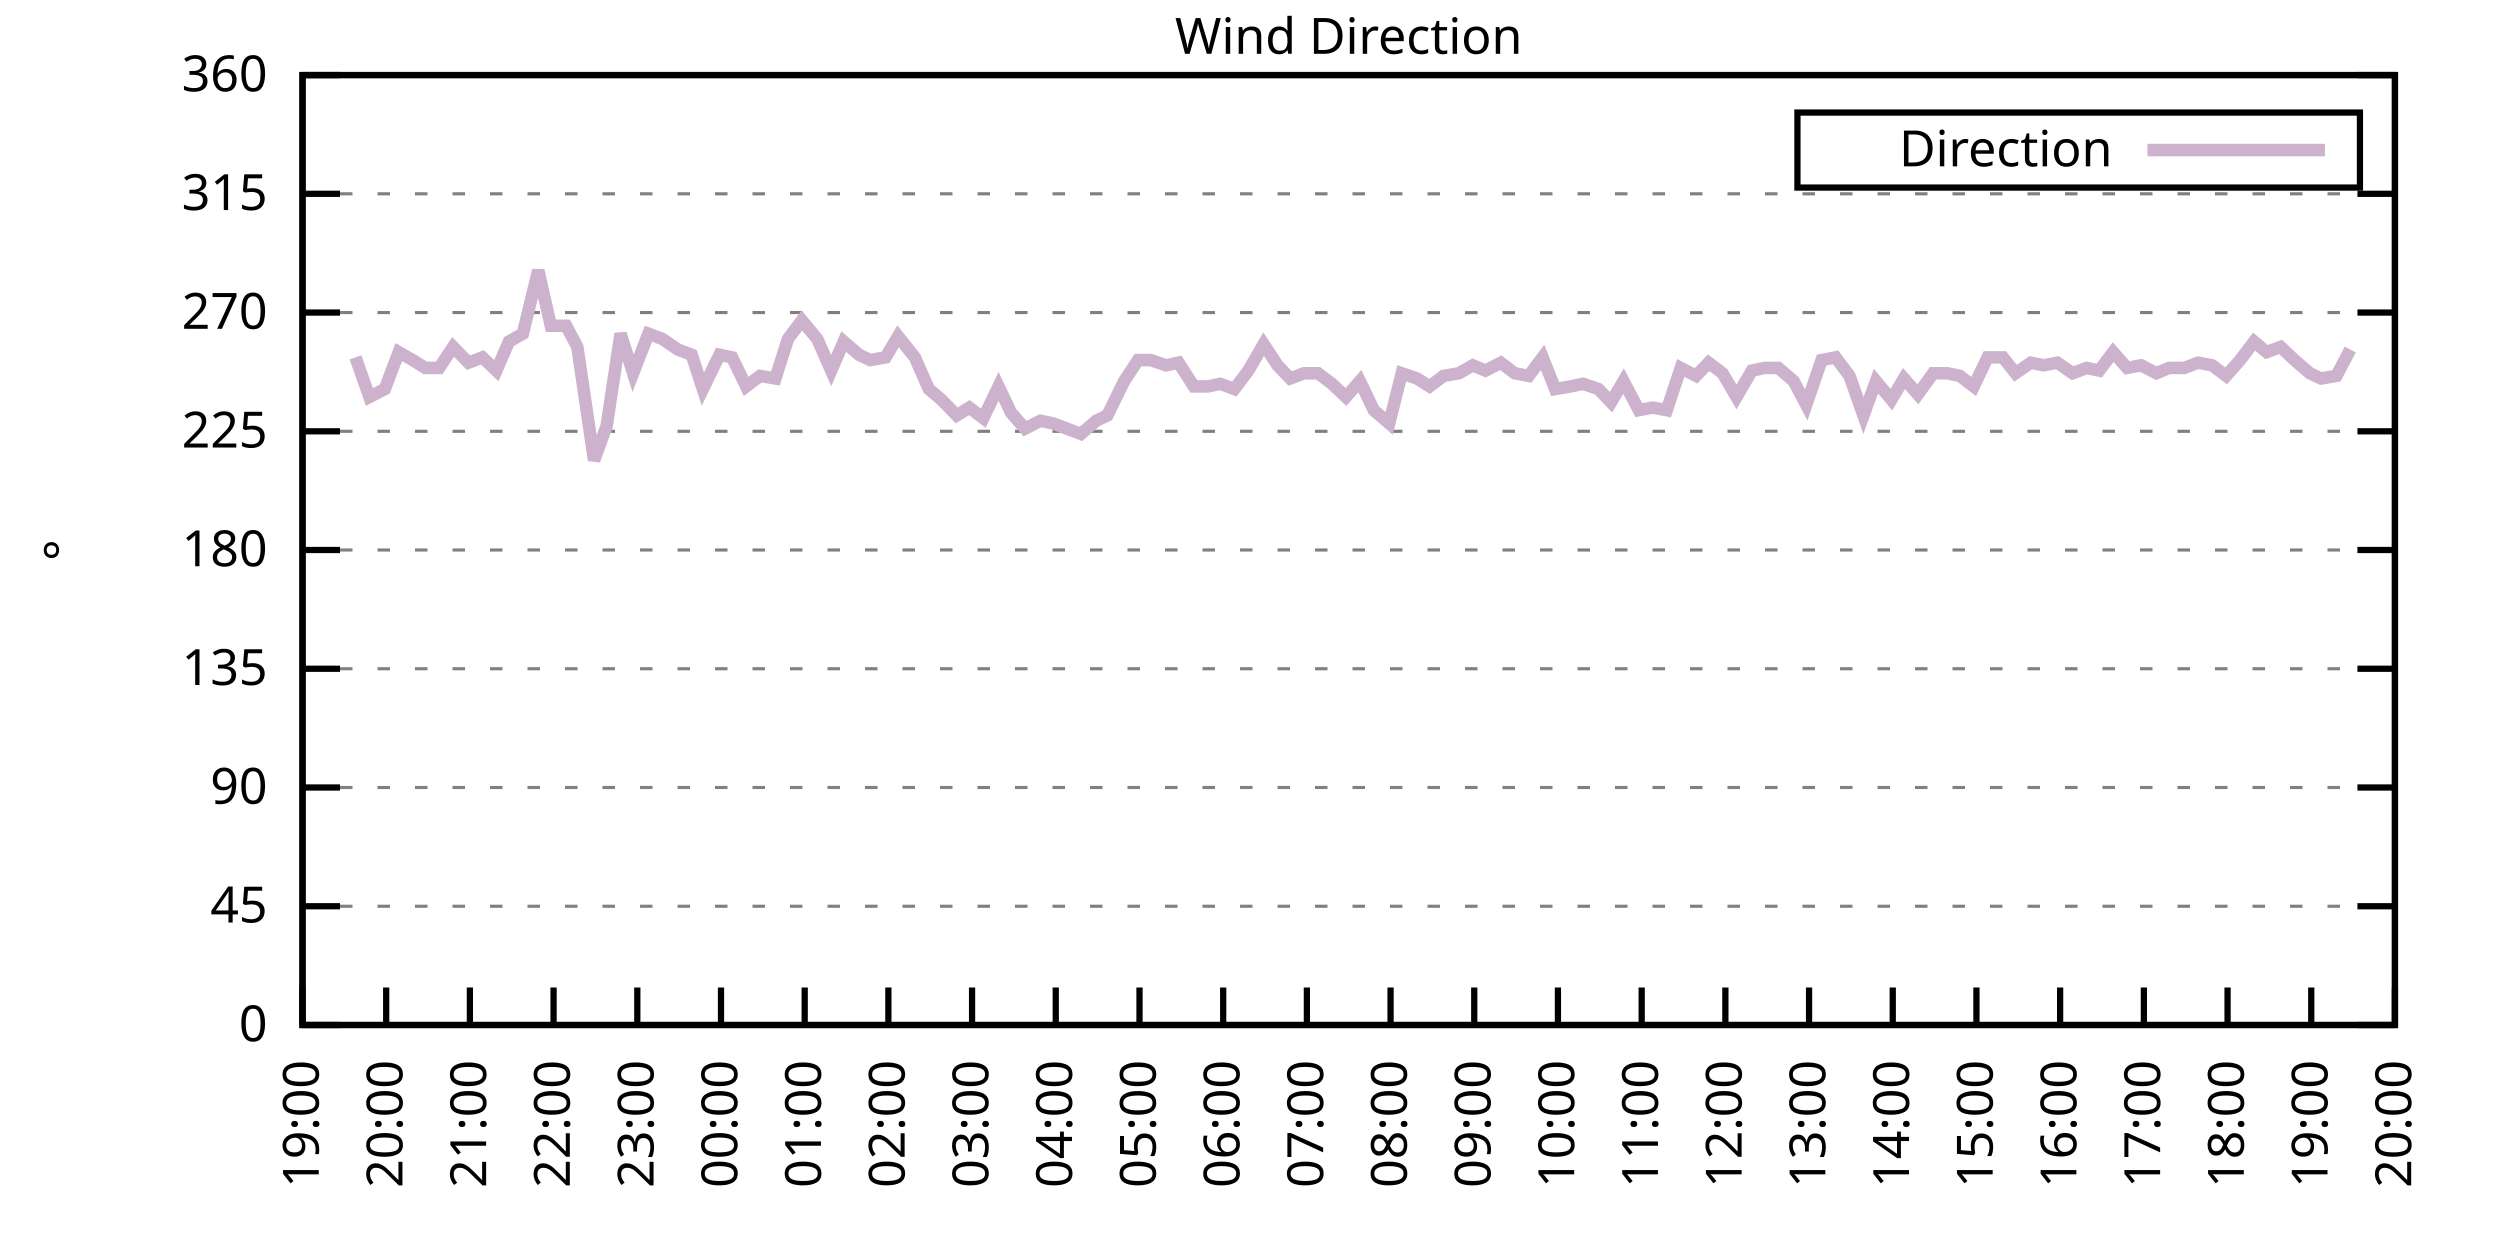
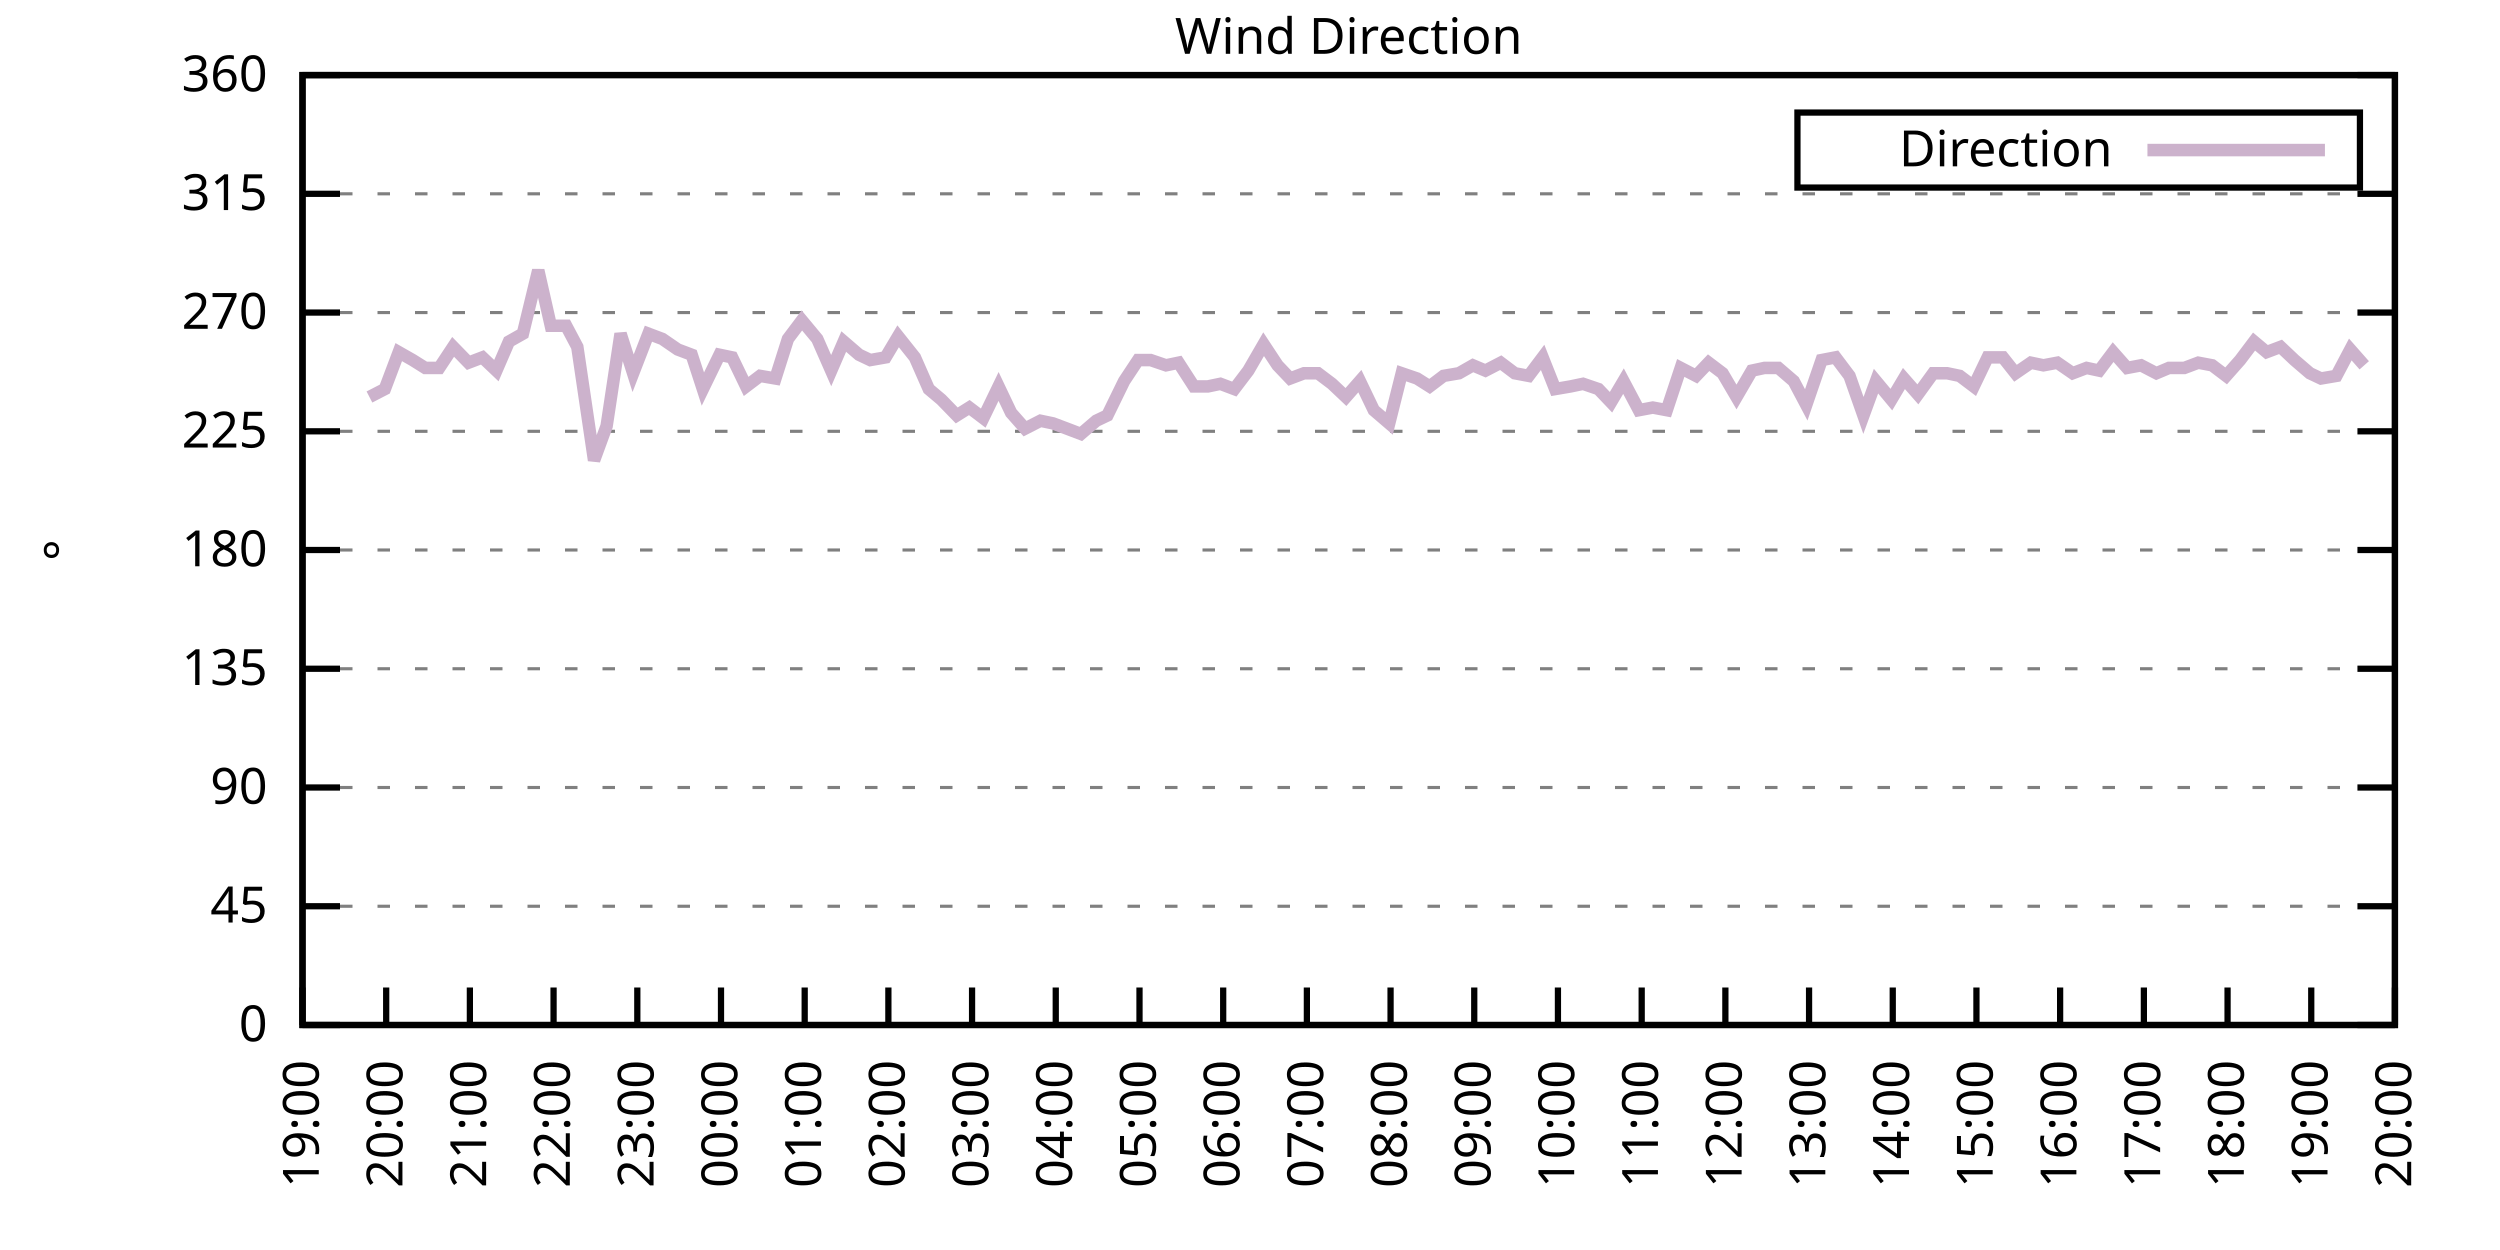
<svg xmlns="http://www.w3.org/2000/svg" xmlns:xlink="http://www.w3.org/1999/xlink" width="400" height="200" viewBox="0 0 400 200">
  <g id="gnuplot_canvas">
    <rect x="0" y="0" width="400" height="200" fill="none" />
    <defs>
      <circle id="gpDot" r="0.5" stroke-width="0.5" stroke="currentColor" />
      <path id="gpPt0" stroke-width="0.333" stroke="currentColor" d="M-1,0 h2 M0,-1 v2" />
      <path id="gpPt1" stroke-width="0.333" stroke="currentColor" d="M-1,-1 L1,1 M1,-1 L-1,1" />
      <path id="gpPt2" stroke-width="0.333" stroke="currentColor" d="M-1,0 L1,0 M0,-1 L0,1 M-1,-1 L1,1 M-1,1 L1,-1" />
      <rect id="gpPt3" stroke-width="0.333" stroke="currentColor" x="-1" y="-1" width="2" height="2" />
      <rect id="gpPt4" stroke-width="0.333" stroke="currentColor" fill="currentColor" x="-1" y="-1" width="2" height="2" />
      <circle id="gpPt5" stroke-width="0.333" stroke="currentColor" cx="0" cy="0" r="1" />
      <use xlink:href="#gpPt5" id="gpPt6" fill="currentColor" stroke="none" />
      <path id="gpPt7" stroke-width="0.333" stroke="currentColor" d="M0,-1.33 L-1.33,0.67 L1.33,0.67 z" />
      <use xlink:href="#gpPt7" id="gpPt8" fill="currentColor" stroke="none" />
      <use xlink:href="#gpPt7" id="gpPt9" stroke="currentColor" transform="rotate(180)" />
      <use xlink:href="#gpPt9" id="gpPt10" fill="currentColor" stroke="none" />
      <use xlink:href="#gpPt3" id="gpPt11" stroke="currentColor" transform="rotate(45)" />
      <use xlink:href="#gpPt11" id="gpPt12" fill="currentColor" stroke="none" />
      <path id="gpPt13" stroke-width="0.333" stroke="currentColor" d="M0,1.330 L1.265,0.411 L0.782,-1.067 L-0.782,-1.076 L-1.265,0.411 z" />
      <use xlink:href="#gpPt13" id="gpPt14" fill="currentColor" stroke="none" />
      <filter id="textbox" filterUnits="objectBoundingBox" x="0" y="0" height="1" width="1">
        <feFlood flood-color="white" flood-opacity="1" result="bgnd" />
        <feComposite in="SourceGraphic" in2="bgnd" operator="atop" />
      </filter>
      <filter id="greybox" filterUnits="objectBoundingBox" x="0" y="0" height="1" width="1">
        <feFlood flood-color="lightgrey" flood-opacity="1" result="grey" />
        <feComposite in="SourceGraphic" in2="grey" operator="atop" />
      </filter>
    </defs>
    <g fill="none" color="white" stroke="currentColor" stroke-width="1.00" stroke-linecap="butt" stroke-linejoin="miter">
</g>
    <g fill="none" color="black" stroke="currentColor" stroke-width="1.00" stroke-linecap="butt" stroke-linejoin="miter">
      <g stroke="none" shape-rendering="crispEdges">
        <polygon fill="rgb(255, 255, 255)" points="48.40,164.00 383.18,164.00 383.18,12.02 48.40,12.02 " />
      </g>
    </g>
    <g fill="none" color="black" stroke="currentColor" stroke-width="1.00" stroke-linecap="butt" stroke-linejoin="miter">
</g>
    <g fill="none" color="black" stroke="black" stroke-width="0.50" stroke-linecap="butt" stroke-linejoin="miter">
</g>
    <g fill="none" color="gray" stroke="currentColor" stroke-width="0.50" stroke-linecap="butt" stroke-linejoin="miter">
      <path stroke="gray" stroke-dasharray="2,4" class="gridline" d="M48.40,164.00 L383.19,164.00  " />
    </g>
    <g fill="none" color="gray" stroke="gray" stroke-width="1.00" stroke-linecap="butt" stroke-linejoin="miter">
</g>
    <g fill="none" color="black" stroke="currentColor" stroke-width="1.00" stroke-linecap="butt" stroke-linejoin="miter">
      <path stroke="black" d="M48.40,164.00 L54.40,164.00 M383.19,164.00 L377.19,164.00  " />
      <g transform="translate(42.80,166.60)" stroke="none" fill="black" font-family="Sans" font-size="8.00" text-anchor="end">
        <text>
          <tspan font-family="Sans"> 0</tspan>
        </text>
      </g>
    </g>
    <g fill="none" color="black" stroke="currentColor" stroke-width="1.00" stroke-linecap="butt" stroke-linejoin="miter">
</g>
    <g fill="none" color="black" stroke="black" stroke-width="0.50" stroke-linecap="butt" stroke-linejoin="miter">
</g>
    <g fill="none" color="gray" stroke="currentColor" stroke-width="0.50" stroke-linecap="butt" stroke-linejoin="miter">
      <path stroke="gray" stroke-dasharray="2,4" class="gridline" d="M48.40,145.00 L383.19,145.00  " />
    </g>
    <g fill="none" color="gray" stroke="gray" stroke-width="1.00" stroke-linecap="butt" stroke-linejoin="miter">
</g>
    <g fill="none" color="black" stroke="currentColor" stroke-width="1.00" stroke-linecap="butt" stroke-linejoin="miter">
      <path stroke="black" d="M48.40,145.00 L54.40,145.00 M383.19,145.00 L377.19,145.00  " />
      <g transform="translate(42.80,147.60)" stroke="none" fill="black" font-family="Sans" font-size="8.00" text-anchor="end">
        <text>
          <tspan font-family="Sans"> 45</tspan>
        </text>
      </g>
    </g>
    <g fill="none" color="black" stroke="currentColor" stroke-width="1.00" stroke-linecap="butt" stroke-linejoin="miter">
</g>
    <g fill="none" color="black" stroke="black" stroke-width="0.50" stroke-linecap="butt" stroke-linejoin="miter">
</g>
    <g fill="none" color="gray" stroke="currentColor" stroke-width="0.50" stroke-linecap="butt" stroke-linejoin="miter">
      <path stroke="gray" stroke-dasharray="2,4" class="gridline" d="M48.40,126.00 L383.19,126.00  " />
    </g>
    <g fill="none" color="gray" stroke="gray" stroke-width="1.00" stroke-linecap="butt" stroke-linejoin="miter">
</g>
    <g fill="none" color="black" stroke="currentColor" stroke-width="1.00" stroke-linecap="butt" stroke-linejoin="miter">
      <path stroke="black" d="M48.40,126.00 L54.40,126.00 M383.19,126.00 L377.19,126.00  " />
      <g transform="translate(42.80,128.60)" stroke="none" fill="black" font-family="Sans" font-size="8.00" text-anchor="end">
        <text>
          <tspan font-family="Sans"> 90</tspan>
        </text>
      </g>
    </g>
    <g fill="none" color="black" stroke="currentColor" stroke-width="1.00" stroke-linecap="butt" stroke-linejoin="miter">
</g>
    <g fill="none" color="black" stroke="black" stroke-width="0.50" stroke-linecap="butt" stroke-linejoin="miter">
</g>
    <g fill="none" color="gray" stroke="currentColor" stroke-width="0.50" stroke-linecap="butt" stroke-linejoin="miter">
      <path stroke="gray" stroke-dasharray="2,4" class="gridline" d="M48.40,107.00 L383.19,107.00  " />
    </g>
    <g fill="none" color="gray" stroke="gray" stroke-width="1.00" stroke-linecap="butt" stroke-linejoin="miter">
</g>
    <g fill="none" color="black" stroke="currentColor" stroke-width="1.00" stroke-linecap="butt" stroke-linejoin="miter">
      <path stroke="black" d="M48.40,107.00 L54.40,107.00 M383.19,107.00 L377.19,107.00  " />
      <g transform="translate(42.80,109.60)" stroke="none" fill="black" font-family="Sans" font-size="8.00" text-anchor="end">
        <text>
          <tspan font-family="Sans"> 135</tspan>
        </text>
      </g>
    </g>
    <g fill="none" color="black" stroke="currentColor" stroke-width="1.00" stroke-linecap="butt" stroke-linejoin="miter">
</g>
    <g fill="none" color="black" stroke="black" stroke-width="0.50" stroke-linecap="butt" stroke-linejoin="miter">
</g>
    <g fill="none" color="gray" stroke="currentColor" stroke-width="0.50" stroke-linecap="butt" stroke-linejoin="miter">
      <path stroke="gray" stroke-dasharray="2,4" class="gridline" d="M48.40,88.00 L383.19,88.00  " />
    </g>
    <g fill="none" color="gray" stroke="gray" stroke-width="1.00" stroke-linecap="butt" stroke-linejoin="miter">
</g>
    <g fill="none" color="black" stroke="currentColor" stroke-width="1.00" stroke-linecap="butt" stroke-linejoin="miter">
      <path stroke="black" d="M48.40,88.00 L54.40,88.00 M383.19,88.00 L377.19,88.00  " />
      <g transform="translate(42.80,90.60)" stroke="none" fill="black" font-family="Sans" font-size="8.00" text-anchor="end">
        <text>
          <tspan font-family="Sans"> 180</tspan>
        </text>
      </g>
    </g>
    <g fill="none" color="black" stroke="currentColor" stroke-width="1.00" stroke-linecap="butt" stroke-linejoin="miter">
</g>
    <g fill="none" color="black" stroke="black" stroke-width="0.50" stroke-linecap="butt" stroke-linejoin="miter">
</g>
    <g fill="none" color="gray" stroke="currentColor" stroke-width="0.50" stroke-linecap="butt" stroke-linejoin="miter">
      <path stroke="gray" stroke-dasharray="2,4" class="gridline" d="M48.40,69.01 L383.19,69.01  " />
    </g>
    <g fill="none" color="gray" stroke="gray" stroke-width="1.00" stroke-linecap="butt" stroke-linejoin="miter">
</g>
    <g fill="none" color="black" stroke="currentColor" stroke-width="1.00" stroke-linecap="butt" stroke-linejoin="miter">
      <path stroke="black" d="M48.40,69.01 L54.40,69.01 M383.19,69.01 L377.19,69.01  " />
      <g transform="translate(42.80,71.61)" stroke="none" fill="black" font-family="Sans" font-size="8.00" text-anchor="end">
        <text>
          <tspan font-family="Sans"> 225</tspan>
        </text>
      </g>
    </g>
    <g fill="none" color="black" stroke="currentColor" stroke-width="1.00" stroke-linecap="butt" stroke-linejoin="miter">
</g>
    <g fill="none" color="black" stroke="black" stroke-width="0.50" stroke-linecap="butt" stroke-linejoin="miter">
</g>
    <g fill="none" color="gray" stroke="currentColor" stroke-width="0.50" stroke-linecap="butt" stroke-linejoin="miter">
      <path stroke="gray" stroke-dasharray="2,4" class="gridline" d="M48.40,50.01 L383.19,50.01  " />
    </g>
    <g fill="none" color="gray" stroke="gray" stroke-width="1.00" stroke-linecap="butt" stroke-linejoin="miter">
</g>
    <g fill="none" color="black" stroke="currentColor" stroke-width="1.00" stroke-linecap="butt" stroke-linejoin="miter">
      <path stroke="black" d="M48.40,50.01 L54.40,50.01 M383.19,50.01 L377.19,50.01  " />
      <g transform="translate(42.80,52.61)" stroke="none" fill="black" font-family="Sans" font-size="8.00" text-anchor="end">
        <text>
          <tspan font-family="Sans"> 270</tspan>
        </text>
      </g>
    </g>
    <g fill="none" color="black" stroke="currentColor" stroke-width="1.00" stroke-linecap="butt" stroke-linejoin="miter">
</g>
    <g fill="none" color="black" stroke="black" stroke-width="0.50" stroke-linecap="butt" stroke-linejoin="miter">
</g>
    <g fill="none" color="gray" stroke="currentColor" stroke-width="0.50" stroke-linecap="butt" stroke-linejoin="miter">
      <path stroke="gray" stroke-dasharray="2,4" class="gridline" d="M48.40,31.01 L383.19,31.01  " />
    </g>
    <g fill="none" color="gray" stroke="gray" stroke-width="1.00" stroke-linecap="butt" stroke-linejoin="miter">
</g>
    <g fill="none" color="black" stroke="currentColor" stroke-width="1.00" stroke-linecap="butt" stroke-linejoin="miter">
      <path stroke="black" d="M48.40,31.01 L54.40,31.01 M383.19,31.01 L377.19,31.01  " />
      <g transform="translate(42.80,33.61)" stroke="none" fill="black" font-family="Sans" font-size="8.00" text-anchor="end">
        <text>
          <tspan font-family="Sans"> 315</tspan>
        </text>
      </g>
    </g>
    <g fill="none" color="black" stroke="currentColor" stroke-width="1.00" stroke-linecap="butt" stroke-linejoin="miter">
</g>
    <g fill="none" color="black" stroke="black" stroke-width="0.50" stroke-linecap="butt" stroke-linejoin="miter">
</g>
    <g fill="none" color="gray" stroke="currentColor" stroke-width="0.50" stroke-linecap="butt" stroke-linejoin="miter">
      <path stroke="gray" stroke-dasharray="2,4" class="gridline" d="M48.40,12.01 L383.19,12.01  " />
    </g>
    <g fill="none" color="gray" stroke="gray" stroke-width="1.00" stroke-linecap="butt" stroke-linejoin="miter">
</g>
    <g fill="none" color="black" stroke="currentColor" stroke-width="1.00" stroke-linecap="butt" stroke-linejoin="miter">
      <path stroke="black" d="M48.40,12.01 L54.40,12.01 M383.19,12.01 L377.19,12.01  " />
      <g transform="translate(42.80,14.61)" stroke="none" fill="black" font-family="Sans" font-size="8.00" text-anchor="end">
        <text>
          <tspan font-family="Sans"> 360</tspan>
        </text>
      </g>
    </g>
    <g fill="none" color="black" stroke="currentColor" stroke-width="1.00" stroke-linecap="butt" stroke-linejoin="miter">
      <path stroke="black" d="M48.40,164.00 L48.40,158.00  " />
      <g transform="translate(51.00,169.60) rotate(270.00)" stroke="none" fill="black" font-family="Sans" font-size="8.00" text-anchor="end">
        <text>
          <tspan font-family="Sans">19:00</tspan>
        </text>
      </g>
    </g>
    <g fill="none" color="black" stroke="currentColor" stroke-width="1.00" stroke-linecap="butt" stroke-linejoin="miter">
      <path stroke="black" d="M61.79,164.00 L61.79,158.00  " />
      <g transform="translate(64.39,169.60) rotate(270.00)" stroke="none" fill="black" font-family="Sans" font-size="8.00" text-anchor="end">
        <text>
          <tspan font-family="Sans">20:00</tspan>
        </text>
      </g>
    </g>
    <g fill="none" color="black" stroke="currentColor" stroke-width="1.00" stroke-linecap="butt" stroke-linejoin="miter">
      <path stroke="black" d="M75.18,164.00 L75.18,158.00  " />
      <g transform="translate(77.78,169.60) rotate(270.00)" stroke="none" fill="black" font-family="Sans" font-size="8.00" text-anchor="end">
        <text>
          <tspan font-family="Sans">21:00</tspan>
        </text>
      </g>
    </g>
    <g fill="none" color="black" stroke="currentColor" stroke-width="1.00" stroke-linecap="butt" stroke-linejoin="miter">
      <path stroke="black" d="M88.57,164.00 L88.57,158.00  " />
      <g transform="translate(91.17,169.60) rotate(270.00)" stroke="none" fill="black" font-family="Sans" font-size="8.00" text-anchor="end">
        <text>
          <tspan font-family="Sans">22:00</tspan>
        </text>
      </g>
    </g>
    <g fill="none" color="black" stroke="currentColor" stroke-width="1.00" stroke-linecap="butt" stroke-linejoin="miter">
      <path stroke="black" d="M101.97,164.00 L101.97,158.00  " />
      <g transform="translate(104.57,169.60) rotate(270.00)" stroke="none" fill="black" font-family="Sans" font-size="8.00" text-anchor="end">
        <text>
          <tspan font-family="Sans">23:00</tspan>
        </text>
      </g>
    </g>
    <g fill="none" color="black" stroke="currentColor" stroke-width="1.00" stroke-linecap="butt" stroke-linejoin="miter">
      <path stroke="black" d="M115.36,164.00 L115.36,158.00  " />
      <g transform="translate(117.96,169.60) rotate(270.00)" stroke="none" fill="black" font-family="Sans" font-size="8.00" text-anchor="end">
        <text>
          <tspan font-family="Sans">00:00</tspan>
        </text>
      </g>
    </g>
    <g fill="none" color="black" stroke="currentColor" stroke-width="1.00" stroke-linecap="butt" stroke-linejoin="miter">
      <path stroke="black" d="M128.75,164.00 L128.75,158.00  " />
      <g transform="translate(131.35,169.60) rotate(270.00)" stroke="none" fill="black" font-family="Sans" font-size="8.00" text-anchor="end">
        <text>
          <tspan font-family="Sans">01:00</tspan>
        </text>
      </g>
    </g>
    <g fill="none" color="black" stroke="currentColor" stroke-width="1.00" stroke-linecap="butt" stroke-linejoin="miter">
      <path stroke="black" d="M142.14,164.00 L142.14,158.00  " />
      <g transform="translate(144.74,169.60) rotate(270.00)" stroke="none" fill="black" font-family="Sans" font-size="8.00" text-anchor="end">
        <text>
          <tspan font-family="Sans">02:00</tspan>
        </text>
      </g>
    </g>
    <g fill="none" color="black" stroke="currentColor" stroke-width="1.00" stroke-linecap="butt" stroke-linejoin="miter">
      <path stroke="black" d="M155.53,164.00 L155.53,158.00  " />
      <g transform="translate(158.13,169.60) rotate(270.00)" stroke="none" fill="black" font-family="Sans" font-size="8.00" text-anchor="end">
        <text>
          <tspan font-family="Sans">03:00</tspan>
        </text>
      </g>
    </g>
    <g fill="none" color="black" stroke="currentColor" stroke-width="1.00" stroke-linecap="butt" stroke-linejoin="miter">
      <path stroke="black" d="M168.92,164.00 L168.92,158.00  " />
      <g transform="translate(171.52,169.60) rotate(270.00)" stroke="none" fill="black" font-family="Sans" font-size="8.00" text-anchor="end">
        <text>
          <tspan font-family="Sans">04:00</tspan>
        </text>
      </g>
    </g>
    <g fill="none" color="black" stroke="currentColor" stroke-width="1.00" stroke-linecap="butt" stroke-linejoin="miter">
      <path stroke="black" d="M182.32,164.00 L182.32,158.00  " />
      <g transform="translate(184.92,169.60) rotate(270.00)" stroke="none" fill="black" font-family="Sans" font-size="8.00" text-anchor="end">
        <text>
          <tspan font-family="Sans">05:00</tspan>
        </text>
      </g>
    </g>
    <g fill="none" color="black" stroke="currentColor" stroke-width="1.00" stroke-linecap="butt" stroke-linejoin="miter">
      <path stroke="black" d="M195.71,164.00 L195.71,158.00  " />
      <g transform="translate(198.31,169.60) rotate(270.00)" stroke="none" fill="black" font-family="Sans" font-size="8.00" text-anchor="end">
        <text>
          <tspan font-family="Sans">06:00</tspan>
        </text>
      </g>
    </g>
    <g fill="none" color="black" stroke="currentColor" stroke-width="1.00" stroke-linecap="butt" stroke-linejoin="miter">
      <path stroke="black" d="M209.10,164.00 L209.10,158.00  " />
      <g transform="translate(211.70,169.60) rotate(270.00)" stroke="none" fill="black" font-family="Sans" font-size="8.00" text-anchor="end">
        <text>
          <tspan font-family="Sans">07:00</tspan>
        </text>
      </g>
    </g>
    <g fill="none" color="black" stroke="currentColor" stroke-width="1.00" stroke-linecap="butt" stroke-linejoin="miter">
      <path stroke="black" d="M222.49,164.00 L222.49,158.00  " />
      <g transform="translate(225.09,169.60) rotate(270.00)" stroke="none" fill="black" font-family="Sans" font-size="8.00" text-anchor="end">
        <text>
          <tspan font-family="Sans">08:00</tspan>
        </text>
      </g>
    </g>
    <g fill="none" color="black" stroke="currentColor" stroke-width="1.00" stroke-linecap="butt" stroke-linejoin="miter">
      <path stroke="black" d="M235.88,164.00 L235.88,158.00  " />
      <g transform="translate(238.48,169.60) rotate(270.00)" stroke="none" fill="black" font-family="Sans" font-size="8.00" text-anchor="end">
        <text>
          <tspan font-family="Sans">09:00</tspan>
        </text>
      </g>
    </g>
    <g fill="none" color="black" stroke="currentColor" stroke-width="1.00" stroke-linecap="butt" stroke-linejoin="miter">
      <path stroke="black" d="M249.27,164.00 L249.27,158.00  " />
      <g transform="translate(251.87,169.60) rotate(270.00)" stroke="none" fill="black" font-family="Sans" font-size="8.00" text-anchor="end">
        <text>
          <tspan font-family="Sans">10:00</tspan>
        </text>
      </g>
    </g>
    <g fill="none" color="black" stroke="currentColor" stroke-width="1.00" stroke-linecap="butt" stroke-linejoin="miter">
      <path stroke="black" d="M262.67,164.00 L262.67,158.00  " />
      <g transform="translate(265.27,169.60) rotate(270.00)" stroke="none" fill="black" font-family="Sans" font-size="8.00" text-anchor="end">
        <text>
          <tspan font-family="Sans">11:00</tspan>
        </text>
      </g>
    </g>
    <g fill="none" color="black" stroke="currentColor" stroke-width="1.00" stroke-linecap="butt" stroke-linejoin="miter">
      <path stroke="black" d="M276.06,164.00 L276.06,158.00  " />
      <g transform="translate(278.66,169.60) rotate(270.00)" stroke="none" fill="black" font-family="Sans" font-size="8.00" text-anchor="end">
        <text>
          <tspan font-family="Sans">12:00</tspan>
        </text>
      </g>
    </g>
    <g fill="none" color="black" stroke="currentColor" stroke-width="1.00" stroke-linecap="butt" stroke-linejoin="miter">
      <path stroke="black" d="M289.45,164.00 L289.45,158.00  " />
      <g transform="translate(292.05,169.60) rotate(270.00)" stroke="none" fill="black" font-family="Sans" font-size="8.00" text-anchor="end">
        <text>
          <tspan font-family="Sans">13:00</tspan>
        </text>
      </g>
    </g>
    <g fill="none" color="black" stroke="currentColor" stroke-width="1.00" stroke-linecap="butt" stroke-linejoin="miter">
      <path stroke="black" d="M302.84,164.00 L302.84,158.00  " />
      <g transform="translate(305.44,169.60) rotate(270.00)" stroke="none" fill="black" font-family="Sans" font-size="8.00" text-anchor="end">
        <text>
          <tspan font-family="Sans">14:00</tspan>
        </text>
      </g>
    </g>
    <g fill="none" color="black" stroke="currentColor" stroke-width="1.00" stroke-linecap="butt" stroke-linejoin="miter">
      <path stroke="black" d="M316.23,164.00 L316.23,158.00  " />
      <g transform="translate(318.83,169.60) rotate(270.00)" stroke="none" fill="black" font-family="Sans" font-size="8.00" text-anchor="end">
        <text>
          <tspan font-family="Sans">15:00</tspan>
        </text>
      </g>
    </g>
    <g fill="none" color="black" stroke="currentColor" stroke-width="1.00" stroke-linecap="butt" stroke-linejoin="miter">
      <path stroke="black" d="M329.62,164.00 L329.62,158.00  " />
      <g transform="translate(332.22,169.60) rotate(270.00)" stroke="none" fill="black" font-family="Sans" font-size="8.00" text-anchor="end">
        <text>
          <tspan font-family="Sans">16:00</tspan>
        </text>
      </g>
    </g>
    <g fill="none" color="black" stroke="currentColor" stroke-width="1.00" stroke-linecap="butt" stroke-linejoin="miter">
      <path stroke="black" d="M343.02,164.00 L343.02,158.00  " />
      <g transform="translate(345.62,169.60) rotate(270.00)" stroke="none" fill="black" font-family="Sans" font-size="8.00" text-anchor="end">
        <text>
          <tspan font-family="Sans">17:00</tspan>
        </text>
      </g>
    </g>
    <g fill="none" color="black" stroke="currentColor" stroke-width="1.00" stroke-linecap="butt" stroke-linejoin="miter">
      <path stroke="black" d="M356.41,164.00 L356.41,158.00  " />
      <g transform="translate(359.01,169.60) rotate(270.00)" stroke="none" fill="black" font-family="Sans" font-size="8.00" text-anchor="end">
        <text>
          <tspan font-family="Sans">18:00</tspan>
        </text>
      </g>
    </g>
    <g fill="none" color="black" stroke="currentColor" stroke-width="1.00" stroke-linecap="butt" stroke-linejoin="miter">
      <path stroke="black" d="M369.80,164.00 L369.80,158.00  " />
      <g transform="translate(372.40,169.60) rotate(270.00)" stroke="none" fill="black" font-family="Sans" font-size="8.00" text-anchor="end">
        <text>
          <tspan font-family="Sans">19:00</tspan>
        </text>
      </g>
    </g>
    <g fill="none" color="black" stroke="currentColor" stroke-width="1.00" stroke-linecap="butt" stroke-linejoin="miter">
      <path stroke="black" d="M383.19,164.00 L383.19,158.00  " />
      <g transform="translate(385.79,169.60) rotate(270.00)" stroke="none" fill="black" font-family="Sans" font-size="8.00" text-anchor="end">
        <text>
          <tspan font-family="Sans">20:00</tspan>
        </text>
      </g>
    </g>
    <g fill="none" color="black" stroke="currentColor" stroke-width="1.00" stroke-linecap="butt" stroke-linejoin="miter">
</g>
    <g fill="none" color="black" stroke="currentColor" stroke-width="1.00" stroke-linecap="butt" stroke-linejoin="miter">
      <path stroke="black" d="M48.40,12.01 L48.40,164.00 L383.19,164.00 L383.19,12.01 L48.40,12.01 Z  " />
    </g>
    <g fill="none" color="black" stroke="currentColor" stroke-width="1.00" stroke-linecap="butt" stroke-linejoin="miter">
</g>
    <g fill="none" color="black" stroke="currentColor" stroke-width="1.00" stroke-linecap="butt" stroke-linejoin="miter">
      <path stroke="black" d="M287.59,30.01 L287.59,18.01 L377.59,18.01 L377.59,30.01 L287.59,30.01 Z  " />
    </g>
    <g id="Wind_direction_plot_1">
      <g fill="none" color="white" stroke="black" stroke-width="2.00" stroke-linecap="butt" stroke-linejoin="miter">
</g>
      <g fill="none" color="black" stroke="currentColor" stroke-width="2.00" stroke-linecap="butt" stroke-linejoin="miter">
        <g transform="translate(337.99,26.61)" stroke="none" fill="black" font-family="Sans" font-size="8.00" text-anchor="end">
          <text>
            <tspan font-family="Sans">Direction</tspan>
          </text>
        </g>
      </g>
      <g fill="none" color="black" stroke="currentColor" stroke-width="2.00" stroke-linecap="butt" stroke-linejoin="miter">
-         <path stroke="rgb(204, 178, 204)" d="M343.59,24.01 L371.99,24.01 M56.88,57.18 L59.11,63.52 L61.57,62.25 L63.80,56.34 L66.03,57.61 L68.04,58.87   L70.27,58.87 L72.50,55.50 L74.96,58.03 L77.19,57.18 L79.42,59.30 L81.43,54.65 L83.66,53.39 L86.12,43.25   L88.13,52.12 L90.58,52.12 L92.37,55.50 L95.05,73.65 L97.06,68.16 L99.29,53.39 L101.30,59.72 L103.75,53.39   L105.98,54.23 L108.44,55.92 L110.67,56.76 L112.46,62.25 L115.13,56.76 L117.14,57.18 L119.38,61.83 L121.61,60.14   L124.06,60.56 L126.07,54.23 L128.30,51.27 L130.76,54.23 L132.99,59.30 L135.00,54.65 L137.45,56.76 L139.24,57.61   L141.69,57.18 L143.70,53.81 L146.38,57.18 L148.61,62.25 L150.62,63.94 L153.08,66.47 L155.09,65.21 L157.32,66.90   L159.77,61.83 L161.78,66.05 L164.01,68.58 L166.47,67.32 L168.48,67.74 L170.71,68.58 L172.94,69.43 L175.40,67.32   L177.18,66.47 L179.86,60.98 L182.09,57.61 L184.10,57.61 L186.56,58.45 L188.57,58.03 L191.02,61.83 L193.25,61.83   L195.26,61.41 L197.49,62.25 L199.73,59.30 L202.18,55.07 L204.41,58.45 L206.42,60.56 L208.65,59.72 L210.88,59.72   L213.12,61.41 L215.35,63.52 L217.58,60.98 L219.81,65.63 L222.27,67.74 L224.28,59.72 L226.73,60.56 L228.74,61.83   L230.97,60.14 L233.43,59.72 L235.66,58.45 L237.67,59.30 L240.12,58.03 L242.36,59.72 L244.59,60.14 L246.82,57.18   L248.83,62.25 L251.28,61.83 L253.29,61.41 L255.75,62.25 L257.76,64.36 L259.76,60.98 L262.22,65.63 L264.45,65.21   L266.68,65.63 L268.92,58.87 L271.37,60.14 L273.38,58.03 L275.61,59.72 L277.84,63.52 L280.30,59.30 L282.31,58.87   L284.54,58.87 L286.99,60.98 L289.00,64.78 L291.46,57.61 L293.69,57.18 L295.92,60.14 L298.15,66.47 L300.16,60.98   L302.62,63.94 L304.63,60.56 L306.86,63.10 L309.31,59.72 L311.54,59.72 L313.55,60.14 L315.79,61.83 L318.02,57.18   L320.47,57.18 L322.48,59.72 L324.94,58.03 L326.95,58.45 L329.18,58.03 L331.63,59.72 L333.86,58.87 L335.87,59.30   L338.10,56.34 L340.34,58.87 L342.57,58.45 L345.02,59.72 L347.03,58.87 L349.49,58.87 L351.72,58.03 L353.95,58.45   L356.18,60.14 L358.42,57.61 L360.65,54.65 L362.66,56.34 L364.89,55.50 L367.12,57.61 L369.58,59.72 L371.36,60.56   L373.82,60.14 L376.05,55.92  " />
+         <path stroke="rgb(204, 178, 204)" d="M343.59,24.01 L371.99,24.01 M59.11,63.52 L61.57,62.25 L63.80,56.34 L66.03,57.61 L68.04,58.87 L70.27,58.87   L72.50,55.50 L74.96,58.03 L77.19,57.18 L79.42,59.30 L81.43,54.65 L83.66,53.39 L86.12,43.25 L88.13,52.12   L90.58,52.12 L92.37,55.50 L95.05,73.65 L97.06,68.16 L99.29,53.39 L101.30,59.72 L103.75,53.39 L105.98,54.23   L108.44,55.92 L110.67,56.76 L112.46,62.25 L115.13,56.76 L117.14,57.18 L119.38,61.83 L121.61,60.14 L124.06,60.56   L126.07,54.23 L128.30,51.27 L130.76,54.23 L132.99,59.30 L135.00,54.65 L137.45,56.76 L139.24,57.61 L141.69,57.18   L143.70,53.81 L146.38,57.18 L148.61,62.25 L150.62,63.94 L153.08,66.47 L155.09,65.21 L157.32,66.90 L159.77,61.83   L161.78,66.05 L164.01,68.58 L166.47,67.32 L168.48,67.74 L170.71,68.58 L172.94,69.43 L175.40,67.32 L177.18,66.47   L179.86,60.98 L182.09,57.61 L184.10,57.61 L186.56,58.45 L188.57,58.03 L191.02,61.83 L193.25,61.83 L195.26,61.41   L197.49,62.25 L199.73,59.30 L202.18,55.07 L204.41,58.45 L206.42,60.56 L208.65,59.72 L210.88,59.72 L213.12,61.41   L215.35,63.52 L217.58,60.98 L219.81,65.63 L222.27,67.74 L224.28,59.72 L226.73,60.56 L228.74,61.83 L230.97,60.14   L233.43,59.72 L235.66,58.45 L237.67,59.30 L240.12,58.03 L242.36,59.72 L244.59,60.14 L246.82,57.18 L248.83,62.25   L251.28,61.83 L253.29,61.41 L255.75,62.25 L257.76,64.36 L259.76,60.98 L262.22,65.63 L264.45,65.21 L266.68,65.63   L268.92,58.87 L271.37,60.14 L273.38,58.03 L275.61,59.72 L277.84,63.52 L280.30,59.30 L282.31,58.87 L284.54,58.87   L286.99,60.98 L289.00,64.78 L291.46,57.61 L293.69,57.18 L295.92,60.14 L298.15,66.47 L300.16,60.98 L302.62,63.94   L304.63,60.56 L306.86,63.10 L309.31,59.72 L311.54,59.72 L313.55,60.14 L315.79,61.83 L318.02,57.18 L320.47,57.18   L322.48,59.72 L324.94,58.03 L326.95,58.45 L329.18,58.03 L331.63,59.72 L333.86,58.87 L335.87,59.30 L338.10,56.34   L340.34,58.87 L342.57,58.45 L345.02,59.72 L347.03,58.87 L349.49,58.87 L351.72,58.03 L353.95,58.45 L356.18,60.14   L358.42,57.61 L360.65,54.65 L362.66,56.34 L364.89,55.50 L367.12,57.61 L369.58,59.72 L371.36,60.56 L373.82,60.14   L376.05,55.92 L378.28,58.45  " />
      </g>
    </g>
    <g fill="none" color="black" stroke="currentColor" stroke-width="2.00" stroke-linecap="butt" stroke-linejoin="miter">
</g>
    <g fill="none" color="black" stroke="black" stroke-width="1.00" stroke-linecap="butt" stroke-linejoin="miter">
</g>
    <g fill="none" color="black" stroke="currentColor" stroke-width="1.00" stroke-linecap="butt" stroke-linejoin="miter">
      <path stroke="black" d="M48.40,12.01 L48.40,164.00 L383.19,164.00 L383.19,12.01 L48.40,12.01 Z  " />
      <g transform="translate(12.80,88.01) rotate(270.00)" stroke="none" fill="black" font-family="Sans" font-size="8.00" text-anchor="middle">
        <text>
          <tspan font-family="Sans">°</tspan>
        </text>
      </g>
    </g>
    <g fill="none" color="black" stroke="currentColor" stroke-width="1.00" stroke-linecap="butt" stroke-linejoin="miter">
</g>
    <g fill="none" color="black" stroke="currentColor" stroke-width="1.00" stroke-linecap="butt" stroke-linejoin="miter">
      <g transform="translate(215.79,8.61)" stroke="none" fill="black" font-family="Sans" font-size="8.00" text-anchor="middle">
        <text>
          <tspan font-family="Sans">Wind Direction</tspan>
        </text>
      </g>
    </g>
    <g fill="none" color="black" stroke="currentColor" stroke-width="1.00" stroke-linecap="butt" stroke-linejoin="miter">
</g>
  </g>
</svg>
